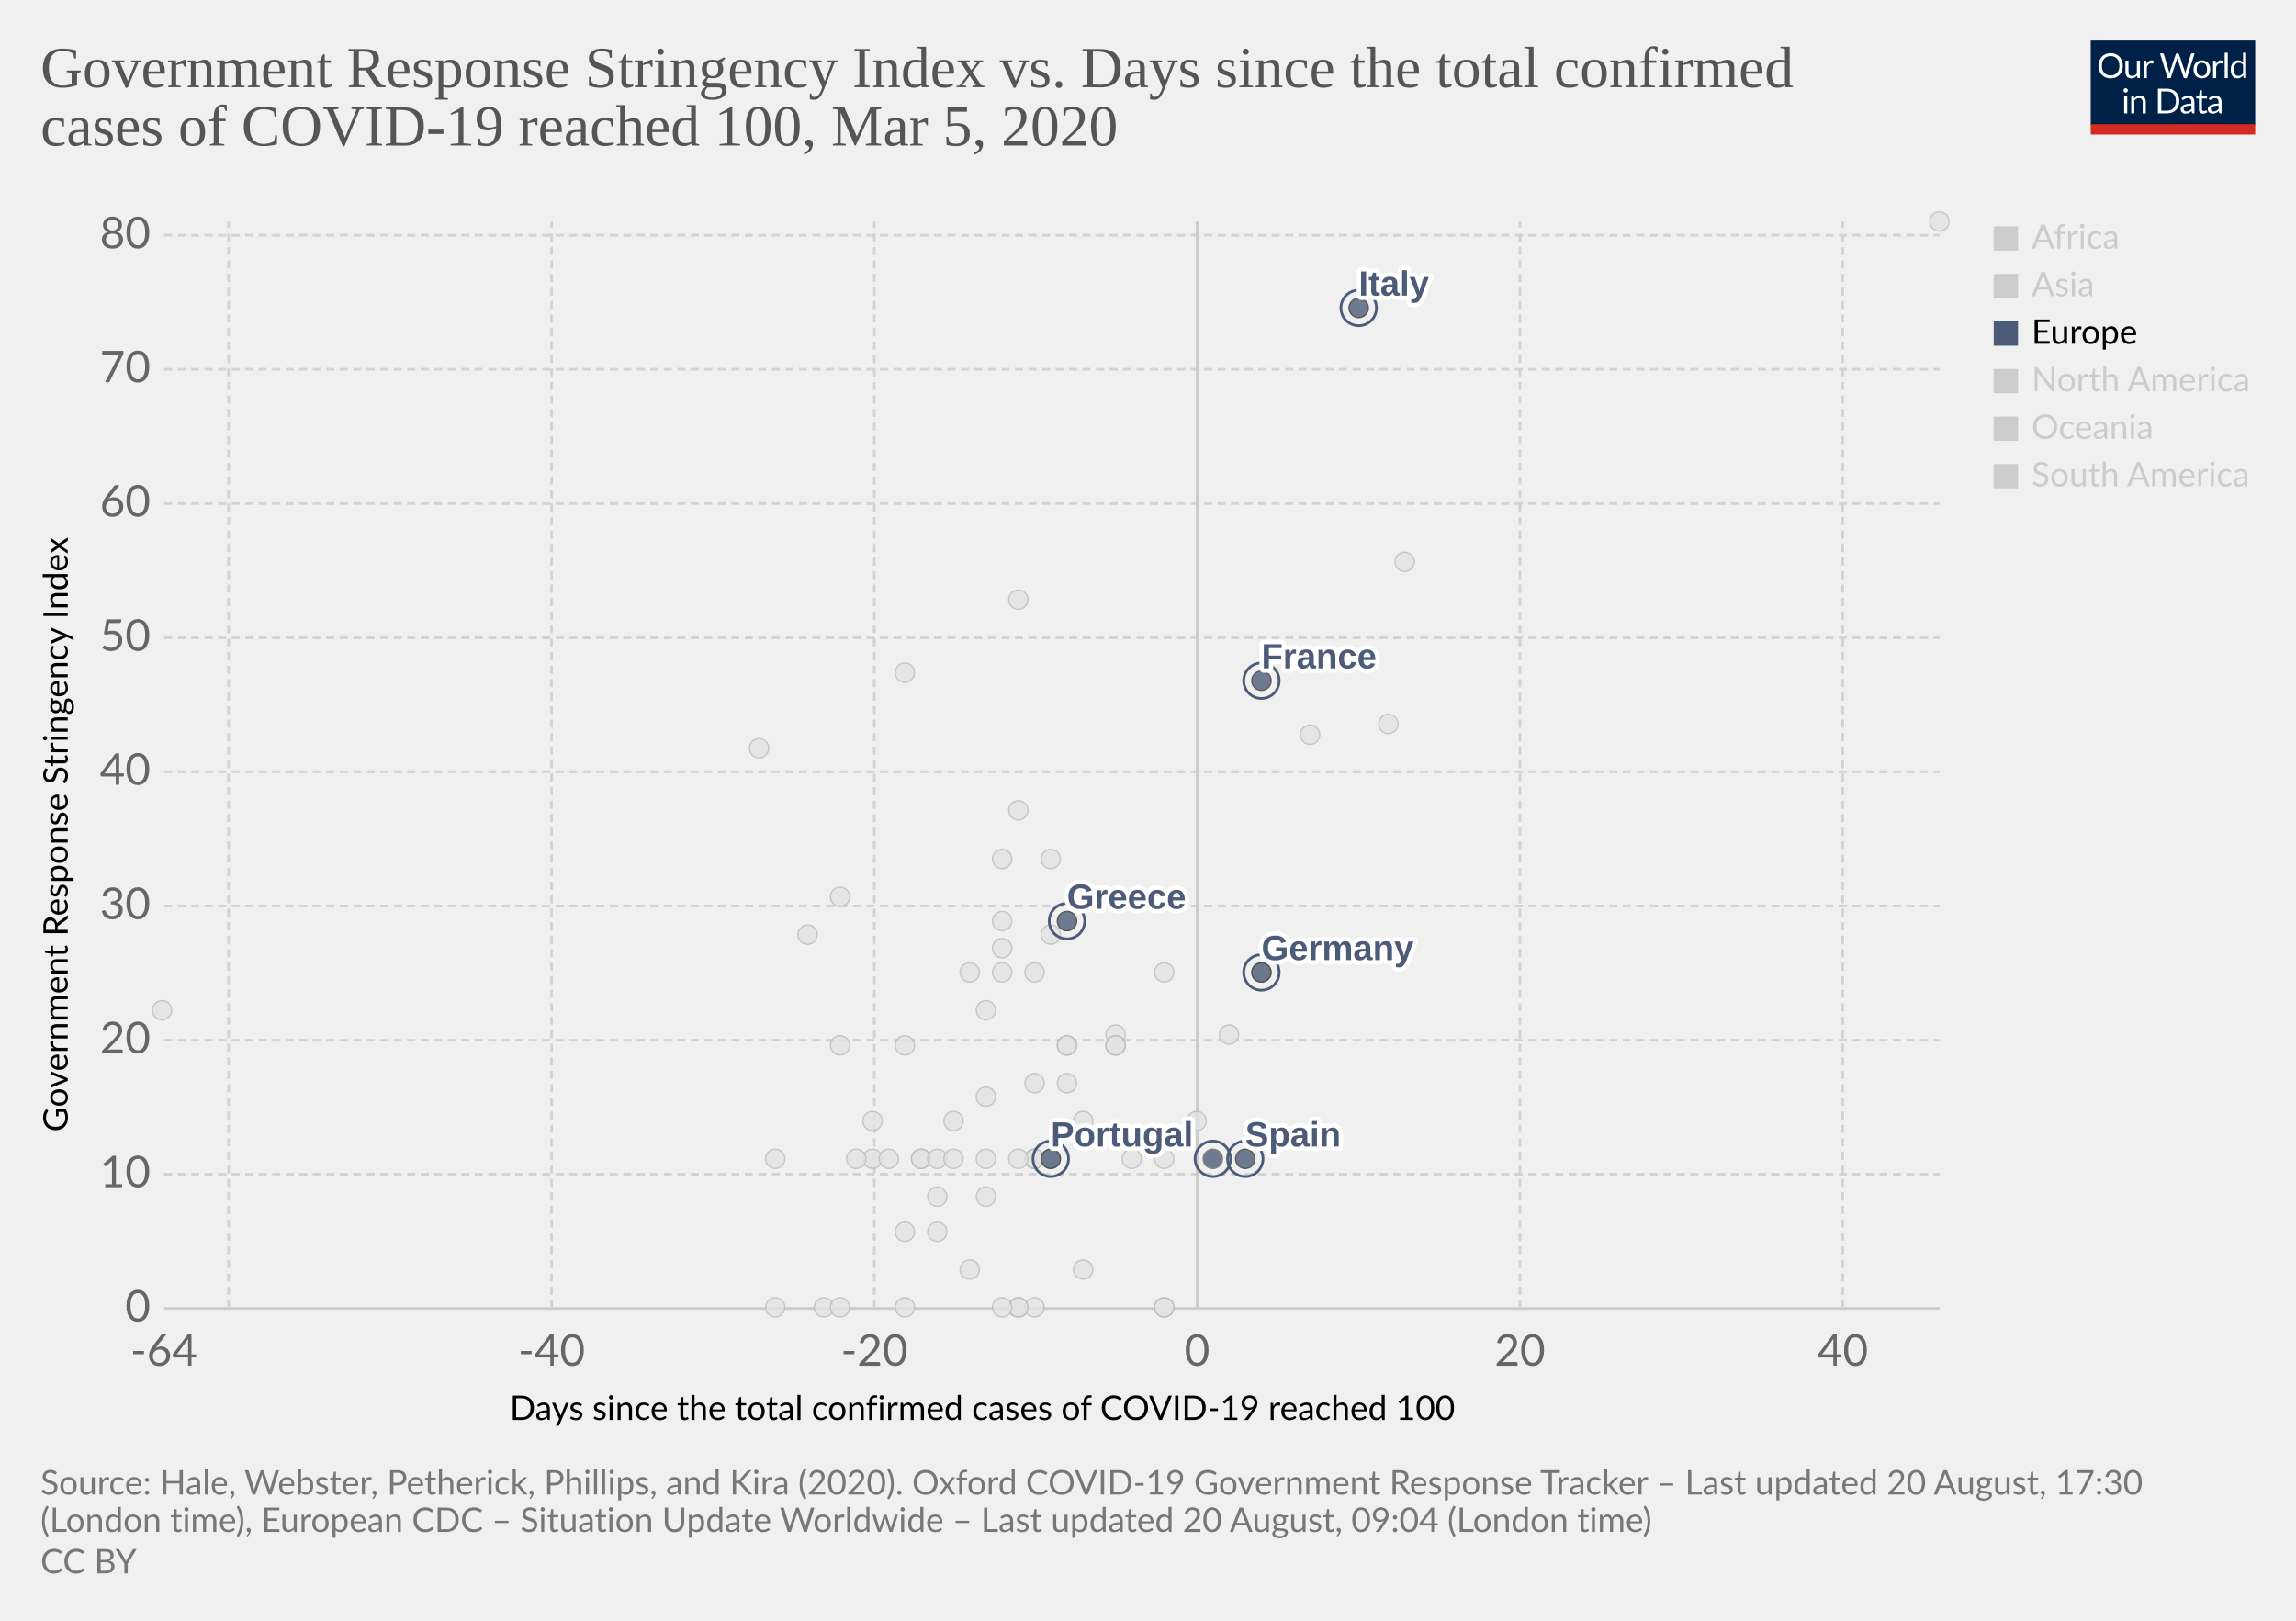
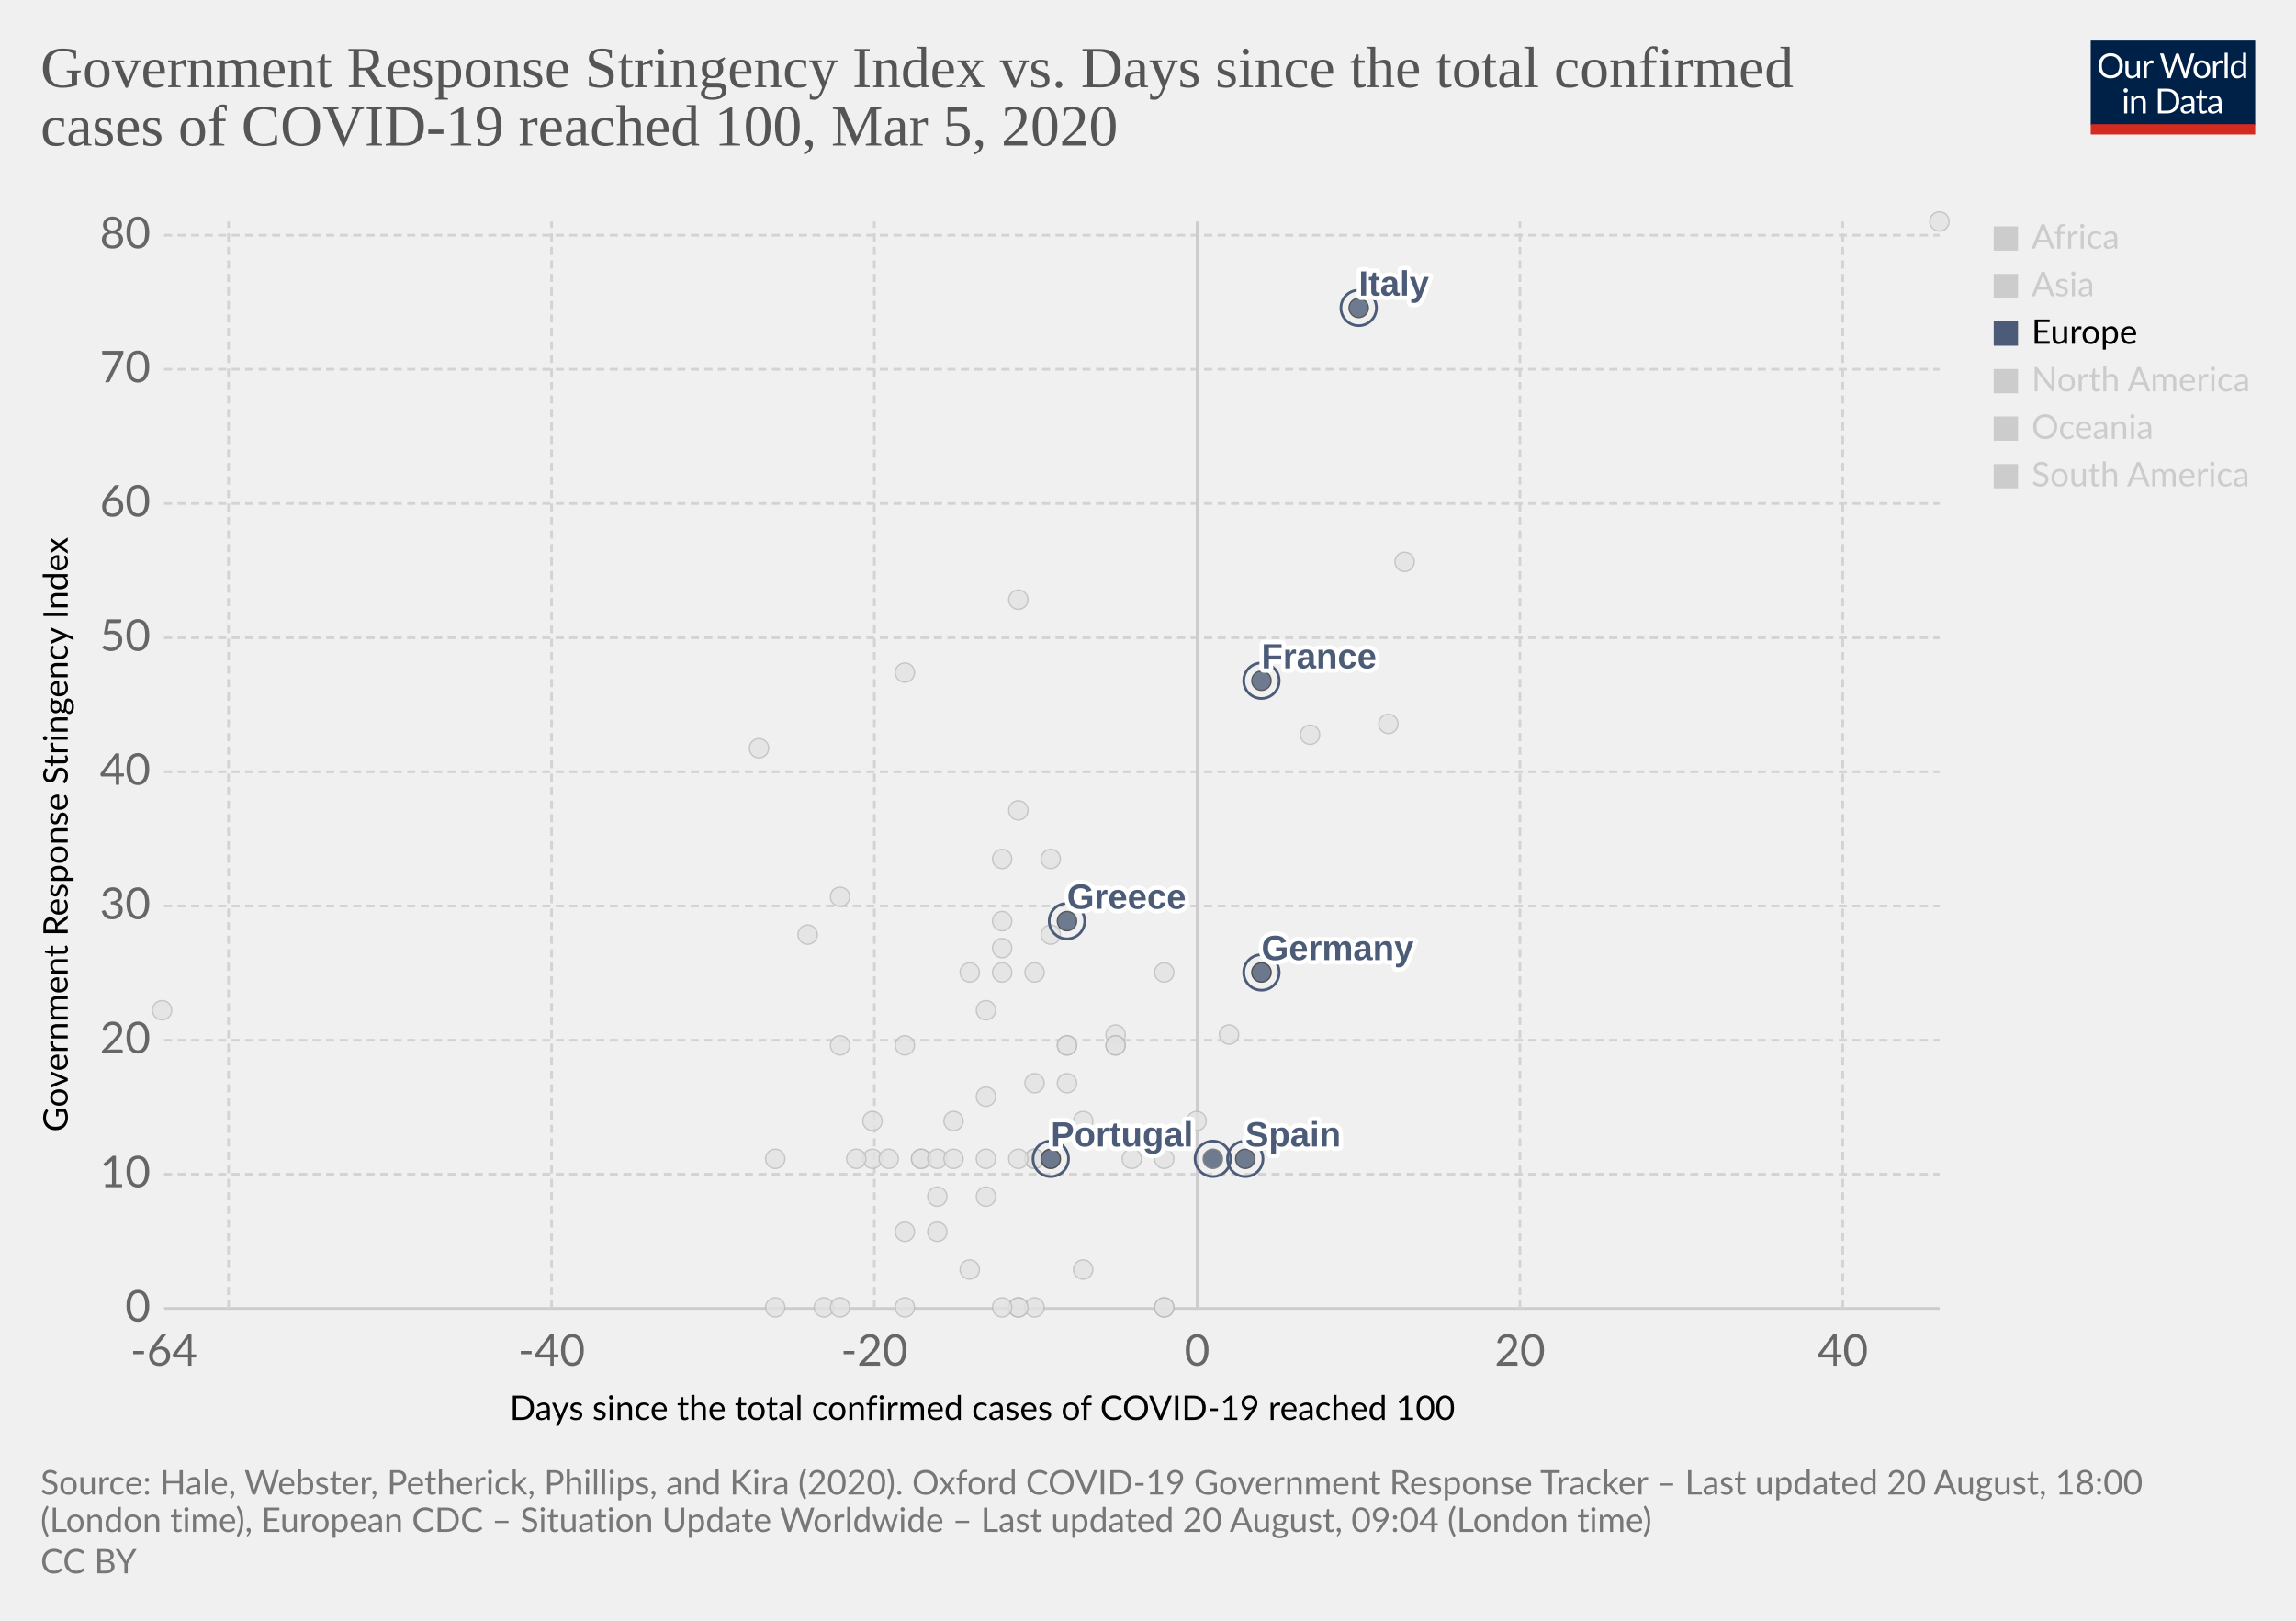
<svg xmlns="http://www.w3.org/2000/svg" version="1.1" style="background-color:#fff;-webkit-font-smoothing:antialiased" width="850" height="600" viewBox="0 0 850 600" font-family="Lato,'Helvetica Neue',Helvetica,Arial,sans-serif" font-size="18" text-rendering="optimizeLegibility">
  <g class="HeaderView">
    <g transform="matrix(.29 0 0 .29 774 15)">
      <svg width="210" height="120" viewBox="0 0 210 120" fill="none">
        <g clip-path="url(#clip0)">
          <path d="M0 0h210v107.89H0V0z" fill="#002147" />
          <path d="M40.98 32.25c0 2.36-.38 4.53-1.12 6.51a14.26 14.26 0 01-8.1 8.4c-1.9.78-4.02 1.17-6.34 1.17a16.6 16.6 0 01-6.33-1.17 14.31 14.31 0 01-8.08-8.4 18.29 18.29 0 01-1.12-6.51c0-2.36.38-4.53 1.12-6.5a14.32 14.32 0 018.07-8.44c1.92-.8 4.03-1.19 6.34-1.19 2.32 0 4.43.4 6.34 1.19 1.92.8 3.56 1.9 4.93 3.34a14.87 14.87 0 013.17 5.1 18.1 18.1 0 011.12 6.5zm-4.38 0c0-1.94-.26-3.68-.8-5.22a10.91 10.91 0 00-2.24-3.89 9.68 9.68 0 00-3.52-2.46 11.95 11.95 0 00-4.62-.86c-1.68 0-3.21.28-4.6.86a9.88 9.88 0 00-3.54 2.46 10.91 10.91 0 00-2.24 3.9c-.53 1.53-.8 3.27-.8 5.2 0 1.94.27 3.68.8 5.22a11.17 11.17 0 002.24 3.9 10.01 10.01 0 003.55 2.44c1.38.56 2.9.83 4.6.83 1.7 0 3.24-.27 4.61-.83a9.8 9.8 0 003.52-2.44 11.17 11.17 0 002.25-3.9c.53-1.54.8-3.28.8-5.21zm26.22-6.54V48H60.5c-.56 0-.9-.27-1.05-.81l-.31-2.4a12.45 12.45 0 01-3.26 2.6c-1.2.64-2.58.96-4.13.96-1.22 0-2.3-.2-3.24-.6a6.52 6.52 0 01-2.33-1.7 7.37 7.37 0 01-1.43-2.67c-.3-1.04-.46-2.2-.46-3.45V25.7h3.91v14.22c0 1.68.38 2.99 1.15 3.91.77.93 1.96 1.39 3.54 1.39 1.16 0 2.24-.27 3.23-.82a10.42 10.42 0 002.8-2.28V25.7h3.91zm8.61 4.47a9.94 9.94 0 012.6-3.56 5.64 5.64 0 013.76-1.3c.47 0 .92.05 1.34.15.44.1.83.27 1.17.49l-.3 2.92c-.09.37-.3.55-.66.55-.2 0-.5-.04-.9-.13a6.21 6.21 0 00-3.24.18c-.54.2-1.03.5-1.47.92-.42.4-.81.9-1.17 1.5-.33.58-.64 1.26-.92 2.02V48H67.7V25.71h2.25c.42 0 .72.08.88.25.16.16.27.44.33.83l.26 3.39zm61.16-13.7L122.75 48h-3.82l-7.99-24.05a21.95 21.95 0 01-.42-1.58 38.36 38.36 0 01-.44 1.58L102.05 48h-3.83L88.4 16.47h3.54c.38 0 .7.1.95.29.26.2.43.43.5.73l6.52 21.9c.1.4.2.83.28 1.28.1.46.2.94.29 1.46l.3-1.46c.12-.47.25-.9.38-1.27l7.41-21.91c.1-.25.26-.48.51-.69.27-.22.58-.33.95-.33h1.23c.38 0 .69.1.92.29.24.2.41.43.53.73l7.4 21.9a28.4 28.4 0 01.68 2.62 29.52 29.52 0 01.52-2.61l6.54-21.91c.07-.27.23-.5.48-.7.27-.21.58-.32.95-.32h3.32zm9.35 8.88c1.63 0 3.1.27 4.4.82a9.43 9.43 0 015.46 5.94c.5 1.4.74 2.98.74 4.73 0 1.76-.25 3.34-.74 4.75a9.43 9.43 0 01-5.46 5.92c-1.3.52-2.77.79-4.4.79-1.64 0-3.12-.27-4.44-.8a9.42 9.42 0 01-3.35-2.3c-.92-1-1.63-2.2-2.13-3.61-.49-1.41-.73-3-.73-4.75s.24-3.33.73-4.73c.5-1.43 1.2-2.64 2.13-3.63a9.4 9.4 0 013.35-2.31c1.32-.55 2.8-.82 4.44-.82zm0 19.89c2.2 0 3.84-.73 4.93-2.2 1.08-1.48 1.63-3.54 1.63-6.18 0-2.66-.55-4.72-1.63-6.2-1.09-1.49-2.73-2.23-4.93-2.23-1.12 0-2.09.2-2.93.57a5.7 5.7 0 00-2.06 1.65 7.5 7.5 0 00-1.24 2.67c-.26 1.04-.4 2.22-.4 3.54 0 2.64.55 4.7 1.64 6.18 1.1 1.47 2.76 2.2 4.99 2.2zm17.97-15.07a9.94 9.94 0 012.6-3.56 5.64 5.64 0 013.76-1.3c.47 0 .91.05 1.34.15.44.1.83.27 1.16.49l-.28 2.92c-.09.37-.31.55-.66.55-.2 0-.5-.04-.9-.13a6.2 6.2 0 00-3.24.18c-.54.2-1.03.5-1.47.92-.43.4-.82.9-1.17 1.5a13.1 13.1 0 00-.92 2.02V48h-3.94V25.71h2.24c.43 0 .72.08.88.25.17.16.28.44.33.83l.27 3.39zm15.04-14.59V48h-3.92V15.6h3.92zm19.55 15.43a6.22 6.22 0 00-2.38-2.05 6.7 6.7 0 00-2.86-.6c-2.07 0-3.66.75-4.77 2.23-1.12 1.48-1.68 3.6-1.68 6.33 0 1.46.13 2.7.38 3.74a7.29 7.29 0 001.1 2.56 4.35 4.35 0 001.78 1.45c.7.3 1.5.46 2.4.46 1.29 0 2.41-.3 3.36-.88a9.6 9.6 0 002.67-2.49V31.02zm3.91-15.43V48h-2.33c-.56 0-.9-.27-1.06-.81l-.35-2.71a12.13 12.13 0 01-3.25 2.77 8.28 8.28 0 01-4.23 1.06 7.31 7.31 0 01-6.14-2.9c-.73-.96-1.3-2.15-1.69-3.57a18.35 18.35 0 01.07-9.48 11.29 11.29 0 011.89-3.7 8.7 8.7 0 017.06-3.34 7.96 7.96 0 016.12 2.62V15.59h3.91zM46.61 70.71V93H42.7V70.71h3.91zm.84-7c0 .39-.08.75-.24 1.09a2.81 2.81 0 01-1.52 1.47 2.67 2.67 0 01-2.16 0 2.9 2.9 0 01-1.45-1.47 2.67 2.67 0 010-2.16c.15-.35.35-.65.6-.9.25-.27.53-.47.85-.62a2.67 2.67 0 012.16 0c.35.15.65.35.9.62.27.25.47.55.62.9.16.34.24.7.24 1.08zm7.97 10.24c.49-.54 1-1.04 1.54-1.48a9.85 9.85 0 013.66-1.84 8.96 8.96 0 015.43.35c.94.4 1.72.97 2.33 1.71a7.36 7.36 0 011.43 2.67c.32 1.04.49 2.19.49 3.45V93h-3.94V78.81c0-1.69-.4-3-1.17-3.92-.76-.93-1.93-1.4-3.5-1.4a6.6 6.6 0 00-3.25.83c-1 .56-1.92 1.31-2.77 2.27V93h-3.94V70.71h2.35c.56 0 .9.28 1.04.82l.3 2.42zm57.7 3.3c0 2.36-.37 4.5-1.11 6.44a14.3 14.3 0 01-3.17 4.98 14.1 14.1 0 01-4.93 3.2c-1.9.76-4.02 1.13-6.33 1.13H85.8V61.47h11.77c2.31 0 4.42.39 6.33 1.15a13.8 13.8 0 018.1 8.18 17.75 17.75 0 011.12 6.45zm-4.37 0c0-1.94-.26-3.67-.8-5.2a10.94 10.94 0 00-2.23-3.87 9.57 9.57 0 00-3.53-2.42 12.23 12.23 0 00-4.61-.83h-7.5v24.62h7.5c1.7 0 3.24-.28 4.61-.84a9.7 9.7 0 003.53-2.4 10.94 10.94 0 002.24-3.87c.53-1.53.8-3.26.8-5.2zm19.8 5.72c-1.8.06-3.34.2-4.62.44-1.26.22-2.3.51-3.1.88-.8.36-1.37.8-1.74 1.3-.35.5-.53 1.05-.53 1.67 0 .58.1 1.1.3 1.52a3 3 0 00.76 1.05c.34.27.73.46 1.17.6.45.11.94.17 1.45.17a7.28 7.28 0 003.5-.81 11.95 11.95 0 002.82-2.2v-4.62zm-12.65-9.11a12.73 12.73 0 013.98-2.66c1.43-.59 3-.88 4.73-.88 1.25 0 2.36.2 3.33.61a6.81 6.81 0 013.94 4.38c.33 1.04.5 2.19.5 3.43V93h-1.74a1.8 1.8 0 01-.88-.18c-.2-.13-.36-.38-.48-.74l-.44-2.12c-.59.55-1.16 1.03-1.72 1.46a9.48 9.48 0 01-3.74 1.7c-.69.15-1.46.23-2.3.23-.87 0-1.69-.12-2.45-.35a5.34 5.34 0 01-3.34-2.93 6.64 6.64 0 01-.49-2.64c0-.88.25-1.72.73-2.53a6.33 6.33 0 012.35-2.17c1.09-.63 2.5-1.15 4.25-1.54 1.75-.41 3.89-.65 6.42-.7v-1.75c0-1.73-.37-3.03-1.12-3.91-.75-.9-1.84-1.34-3.28-1.34-.97 0-1.78.12-2.44.37-.64.23-1.2.5-1.7.81l-1.23.82c-.33.23-.67.35-1 .35-.27 0-.5-.07-.69-.2a2.1 2.1 0 01-.48-.53l-.7-1.25zm27.67 19.5c-1.76 0-3.12-.5-4.07-1.48-.94-.98-1.41-2.4-1.41-4.25V74h-2.68a.9.9 0 01-.6-.2c-.16-.14-.24-.36-.24-.66v-1.56l3.65-.46.9-6.89a.9.9 0 01.29-.52.88.88 0 01.62-.22H142v7.67h6.44V74H142v13.38c0 .94.22 1.63.68 2.09.45.45 1.04.68 1.76.68a3.21 3.21 0 001.85-.53l.55-.35c.16-.12.3-.18.41-.18.2 0 .4.13.55.38l1.15 1.87a7.45 7.45 0 01-2.44 1.5c-.96.35-1.94.52-2.95.52zm19.68-10.4c-1.8.07-3.34.21-4.62.45-1.26.22-2.3.51-3.1.88-.8.36-1.37.8-1.74 1.3-.35.5-.53 1.05-.53 1.67 0 .58.1 1.1.3 1.52.18.42.44.77.76 1.05.34.27.73.46 1.17.6.45.11.94.17 1.45.17a7.3 7.3 0 003.5-.81 12.04 12.04 0 002.82-2.2v-4.62zm-12.65-9.1a12.72 12.72 0 013.99-2.66c1.42-.59 3-.88 4.72-.88 1.25 0 2.36.2 3.33.61a6.81 6.81 0 013.94 4.38c.33 1.04.5 2.19.5 3.43V93h-1.74a1.8 1.8 0 01-.88-.18c-.2-.13-.36-.38-.48-.74l-.44-2.12c-.59.55-1.16 1.03-1.72 1.46a9.48 9.48 0 01-3.74 1.7c-.69.15-1.46.23-2.3.23-.87 0-1.69-.12-2.45-.35a5.33 5.33 0 01-3.34-2.93 6.62 6.62 0 01-.49-2.64c0-.88.25-1.72.73-2.53a6.33 6.33 0 012.35-2.17c1.09-.63 2.5-1.15 4.25-1.54a31.2 31.2 0 016.42-.7v-1.75c0-1.73-.37-3.03-1.12-3.91-.75-.9-1.84-1.34-3.28-1.34-.97 0-1.78.12-2.44.37-.64.23-1.2.5-1.7.81-.46.3-.87.57-1.22.82-.34.23-.68.35-1.02.35-.26 0-.49-.07-.68-.2a1.88 1.88 0 01-.48-.53l-.7-1.25z" fill="#fff" />
          <path fill="#D42B21" d="M0 106.79h210V120H0z" />
        </g>
        <defs>
          <clipPath id="clip0">
            <path fill="#fff" d="M0 0h210v120H0z" />
          </clipPath>
        </defs>
      </svg>
    </g>
    <a href="https://ourworldindata.org/grapher/covid-stringency-vs-days-cases-reached-100" target="_blank" font-family="&quot;Playfair Display&quot;,Georgia,&quot;Times New Roman&quot;,serif">
      <text font-size="21.6" x="15" y="32.3" fill="#555">
        <tspan x="15" y="32.28">Government Response Stringency Index vs. Days since the total confirmed</tspan>
        <tspan x="15" y="53.88">cases of COVID-19 reached 100, Mar 5, 2020</tspan>
      </text>
    </a>
  </g>
  <g class="ScatterPlot">
    <g class="AxisBoxView">
      <g class="HorizontalAxis">
        <text font-size="12.6" x="188.7" y="525.7">
          <tspan x="188.7" y="525.68">Days since the total confirmed cases of COVID-19 reached 100</tspan>
        </text>
        <text x="60.7" y="505.6" fill="#666" text-anchor="middle" font-size="16.2">-64</text>
        <text x="204.2" y="505.6" fill="#666" text-anchor="middle" font-size="16.2">-40</text>
        <text x="323.7" y="505.6" fill="#666" text-anchor="middle" font-size="16.2">-20</text>
        <text x="443.2" y="505.6" fill="#666" text-anchor="middle" font-size="16.2">0</text>
        <text x="562.7" y="505.6" fill="#666" text-anchor="middle" font-size="16.2">20</text>
        <text x="682.2" y="505.6" fill="#666" text-anchor="middle" font-size="16.2">40</text>
      </g>
      <g class="VerticalAxis">
        <text font-size="12.6" x="-419" y="25.1" transform="rotate(-90)">
          <tspan x="-419" y="25.08">Government Response Stringency Index</tspan>
        </text>
        <text x="55.74" y="484.4" fill="#666" dominant-baseline="middle" text-anchor="end" font-size="16.2">0</text>
        <text x="55.74" y="434.7" fill="#666" dominant-baseline="middle" text-anchor="end" font-size="16.2">10</text>
        <text x="55.74" y="385.1" fill="#666" dominant-baseline="middle" text-anchor="end" font-size="16.2">20</text>
        <text x="55.74" y="335.4" fill="#666" dominant-baseline="middle" text-anchor="end" font-size="16.2">30</text>
        <text x="55.74" y="285.7" fill="#666" dominant-baseline="middle" text-anchor="end" font-size="16.2">40</text>
        <text x="55.74" y="236.1" fill="#666" dominant-baseline="middle" text-anchor="end" font-size="16.2">50</text>
        <text x="55.74" y="186.4" fill="#666" dominant-baseline="middle" text-anchor="end" font-size="16.2">60</text>
        <text x="55.74" y="136.7" fill="#666" dominant-baseline="middle" text-anchor="end" font-size="16.2">70</text>
        <text x="55.74" y="87.1" fill="#666" dominant-baseline="middle" text-anchor="end" font-size="16.2">80</text>
      </g>
      <g class="AxisGridLines horizontalLines">
        <path stroke="#ccc" d="M60.74 484.4h657.35" />
        <path stroke="#d3d3d3" stroke-dasharray="3,2" d="M60.74 434.7h657.35M60.74 385.1h657.35M60.74 335.4h657.35M60.74 285.7h657.35M60.74 236.1h657.35M60.74 186.4h657.35M60.74 136.7h657.35M60.74 87.1h657.35" />
      </g>
      <g class="AxisGridLines verticalLines">
        <path stroke="#d3d3d3" stroke-dasharray="3,2" d="M84.6 484.4V82M204.2 484.4V82M323.7 484.4V82" />
        <path stroke="#ccc" d="M443.2 484.4V82" />
        <path stroke="#d3d3d3" stroke-dasharray="3,2" d="M562.7 484.4V82M682.2 484.4V82" />
      </g>
    </g>
    <g class="PointsWithLabels clickable" clip-path="url(#a)" font-family="Arial, sans-serif">
      <path fill="rgba(255,255,255,0)" d="M60.74 82h657.35v402.4H60.74z" />
      <defs>
        <clipPath id="a">
          <path d="M50.74 72h677.35v422.4H50.74z" />
        </clipPath>
      </defs>
      <g class="key-Iceland_0">
        <circle cx="395" cy="401" r="3.57" fill="#e2e2e2" opacity=".8" stroke="#bbb" stroke-width=".5" />
      </g>
      <g class="key-India_0">
        <circle cx="371" cy="351" r="3.57" fill="#e2e2e2" opacity=".8" stroke="#bbb" stroke-width=".5" />
      </g>
      <g class="key-Indonesia_0">
        <circle cx="377" cy="300" r="3.57" fill="#e2e2e2" opacity=".8" stroke="#bbb" stroke-width=".5" />
      </g>
      <g class="key-Iran_0">
        <circle cx="485" cy="272" r="3.57" fill="#e2e2e2" opacity=".8" stroke="#bbb" stroke-width=".5" />
      </g>
      <g class="key-Iraq_0">
        <circle cx="377" cy="222" r="3.57" fill="#e2e2e2" opacity=".8" stroke="#bbb" stroke-width=".5" />
      </g>
      <g class="key-Ireland_0">
        <circle cx="383" cy="429" r="3.57" fill="#e2e2e2" opacity=".8" stroke="#bbb" stroke-width=".5" />
      </g>
      <g class="key-Israel_0">
        <circle cx="389" cy="318" r="3.57" fill="#e2e2e2" opacity=".8" stroke="#bbb" stroke-width=".5" />
      </g>
      <g class="key-Japan_0">
        <circle cx="514" cy="268" r="3.57" fill="#e2e2e2" opacity=".8" stroke="#bbb" stroke-width=".5" />
      </g>
      <g class="key-Kuwait_0">
        <circle cx="389" cy="346" r="3.57" fill="#e2e2e2" opacity=".8" stroke="#bbb" stroke-width=".5" />
      </g>
      <g class="key-Lebanon_0">
        <circle cx="371" cy="360" r="3.57" fill="#e2e2e2" opacity=".8" stroke="#bbb" stroke-width=".5" />
      </g>
      <g class="key-Canada_0">
        <circle cx="401" cy="470" r="3.57" fill="#e2e2e2" opacity=".8" stroke="#bbb" stroke-width=".5" />
      </g>
      <g class="key-China_0">
        <circle cx="718" cy="82" r="3.57" fill="#e2e2e2" opacity=".8" stroke="#bbb" stroke-width=".5" />
      </g>
      <g class="key-Croatia_0">
        <circle cx="353" cy="415" r="3.57" fill="#e2e2e2" opacity=".8" stroke="#bbb" stroke-width=".5" />
      </g>
      <g class="key-Czech-Republic_0">
        <circle cx="395" cy="387" r="3.57" fill="#e2e2e2" opacity=".8" stroke="#bbb" stroke-width=".5" />
      </g>
      <g class="key-Denmark_0">
        <circle cx="413" cy="383" r="3.57" fill="#e2e2e2" opacity=".8" stroke="#bbb" stroke-width=".5" />
      </g>
      <g class="key-Dominican-Republic_0">
        <circle cx="341" cy="429" r="3.57" fill="#e2e2e2" opacity=".8" stroke="#bbb" stroke-width=".5" />
      </g>
      <g class="key-Ecuador_0">
        <circle cx="365" cy="443" r="3.57" fill="#e2e2e2" opacity=".8" stroke="#bbb" stroke-width=".5" />
      </g>
      <g class="key-Egypt_0">
        <circle cx="377" cy="484" r="3.57" fill="#e2e2e2" opacity=".8" stroke="#bbb" stroke-width=".5" />
      </g>
      <g class="key-Estonia_0">
        <circle cx="383" cy="484" r="3.57" fill="#e2e2e2" opacity=".8" stroke="#bbb" stroke-width=".5" />
      </g>
      <g class="key-Finland_0">
        <circle cx="395" cy="387" r="3.57" fill="#e2e2e2" opacity=".8" stroke="#bbb" stroke-width=".5" />
      </g>
      <g class="key-Georgia_0">
        <circle cx="281" cy="277" r="3.57" fill="#e2e2e2" opacity=".8" stroke="#bbb" stroke-width=".5" />
      </g>
      <g class="key-Afghanistan_0">
        <circle cx="299" cy="346" r="3.57" fill="#e2e2e2" opacity=".8" stroke="#bbb" stroke-width=".5" />
      </g>
      <g class="key-Algeria_0">
        <circle cx="347" cy="456" r="3.57" fill="#e2e2e2" opacity=".8" stroke="#bbb" stroke-width=".5" />
      </g>
      <g class="key-Australia_0">
        <circle cx="413" cy="387" r="3.57" fill="#e2e2e2" opacity=".8" stroke="#bbb" stroke-width=".5" />
      </g>
      <g class="key-Austria_0">
        <circle cx="419" cy="429" r="3.57" fill="#e2e2e2" opacity=".8" stroke="#bbb" stroke-width=".5" />
      </g>
      <g class="key-Azerbaijan_0">
        <circle cx="311" cy="332" r="3.57" fill="#e2e2e2" opacity=".8" stroke="#bbb" stroke-width=".5" />
      </g>
      <g class="key-Bahrain_0">
        <circle cx="413" cy="332" r="3.57" fill="#e2e2e2" opacity=".8" stroke="#bbb" stroke-width=".5" />
      </g>
      <g class="key-Belarus_0">
        <circle cx="287" cy="484" r="3.57" fill="#e2e2e2" opacity=".8" stroke="#bbb" stroke-width=".5" />
      </g>
      <g class="key-Belgium_0">
        <circle cx="443" cy="415" r="3.57" fill="#e2e2e2" opacity=".8" stroke="#bbb" stroke-width=".5" />
      </g>
      <g class="key-Brazil_0">
        <circle cx="383" cy="429" r="3.57" fill="#e2e2e2" opacity=".8" stroke="#bbb" stroke-width=".5" />
      </g>
      <g class="key-Cambodia_0">
        <circle cx="305" cy="484" r="3.57" fill="#e2e2e2" opacity=".8" stroke="#bbb" stroke-width=".5" />
      </g>
      <g class="key-Philippines_0">
        <circle cx="383" cy="360" r="3.57" fill="#e2e2e2" opacity=".8" stroke="#bbb" stroke-width=".5" />
      </g>
      <g class="key-Qatar_0">
        <circle cx="401" cy="415" r="3.57" fill="#e2e2e2" opacity=".8" stroke="#bbb" stroke-width=".5" />
      </g>
      <g class="key-Romania_0">
        <circle cx="383" cy="401" r="3.57" fill="#e2e2e2" opacity=".8" stroke="#bbb" stroke-width=".5" />
      </g>
      <g class="key-Russia_0">
        <circle cx="365" cy="374" r="3.57" fill="#e2e2e2" opacity=".8" stroke="#bbb" stroke-width=".5" />
      </g>
      <g class="key-San-Marino_0">
        <circle cx="371" cy="318" r="3.57" fill="#e2e2e2" opacity=".8" stroke="#bbb" stroke-width=".5" />
      </g>
      <g class="key-Singapore_0">
        <circle cx="467" cy="360" r="3.57" fill="#e2e2e2" opacity=".8" stroke="#bbb" stroke-width=".5" />
      </g>
      <g class="key-South-Korea_0">
        <circle cx="520" cy="208" r="3.57" fill="#e2e2e2" opacity=".8" stroke="#bbb" stroke-width=".5" />
      </g>
      <g class="key-Sri-Lanka_0">
        <circle cx="323" cy="429" r="3.57" fill="#e2e2e2" opacity=".8" stroke="#bbb" stroke-width=".5" />
      </g>
      <g class="key-Sweden_0">
        <circle cx="431" cy="484" r="3.57" fill="#e2e2e2" opacity=".8" stroke="#bbb" stroke-width=".5" />
      </g>
      <g class="key-Switzerland_0">
        <circle cx="431" cy="360" r="3.57" fill="#e2e2e2" opacity=".8" stroke="#bbb" stroke-width=".5" />
      </g>
      <g class="key-Taiwan_0">
        <circle cx="359" cy="360" r="3.57" fill="#e2e2e2" opacity=".8" stroke="#bbb" stroke-width=".5" />
      </g>
      <g class="key-Thailand_0">
        <circle cx="377" cy="484" r="3.57" fill="#e2e2e2" opacity=".8" stroke="#bbb" stroke-width=".5" />
      </g>
      <g class="key-United-Arab-Emirates_0">
        <circle cx="365" cy="406" r="3.57" fill="#e2e2e2" opacity=".8" stroke="#bbb" stroke-width=".5" />
      </g>
      <g class="key-United-States_0">
        <circle cx="455" cy="383" r="3.57" fill="#e2e2e2" opacity=".8" stroke="#bbb" stroke-width=".5" />
      </g>
      <g class="key-Vietnam_0">
        <circle cx="335" cy="249" r="3.57" fill="#e2e2e2" opacity=".8" stroke="#bbb" stroke-width=".5" />
      </g>
      <g class="key-Lithuania_0">
        <circle cx="341" cy="429" r="3.57" fill="#e2e2e2" opacity=".8" stroke="#bbb" stroke-width=".5" />
      </g>
      <g class="key-Luxembourg_0">
        <circle cx="365" cy="429" r="3.57" fill="#e2e2e2" opacity=".8" stroke="#bbb" stroke-width=".5" />
      </g>
      <g class="key-Malaysia_0">
        <circle cx="413" cy="387" r="3.57" fill="#e2e2e2" opacity=".8" stroke="#bbb" stroke-width=".5" />
      </g>
      <g class="key-Mexico_0">
        <circle cx="359" cy="470" r="3.57" fill="#e2e2e2" opacity=".8" stroke="#bbb" stroke-width=".5" />
      </g>
      <g class="key-Nepal_0">
        <circle cx="60" cy="374" r="3.57" fill="#e2e2e2" opacity=".8" stroke="#bbb" stroke-width=".5" />
      </g>
      <g class="key-Netherlands_0">
        <circle cx="431" cy="484" r="3.57" fill="#e2e2e2" opacity=".8" stroke="#bbb" stroke-width=".5" />
      </g>
      <g class="key-New-Zealand_0">
        <circle cx="335" cy="387" r="3.57" fill="#e2e2e2" opacity=".8" stroke="#bbb" stroke-width=".5" />
      </g>
      <g class="key-Nigeria_0">
        <circle cx="287" cy="429" r="3.57" fill="#e2e2e2" opacity=".8" stroke="#bbb" stroke-width=".5" />
      </g>
      <g class="key-Norway_0">
        <circle cx="431" cy="429" r="3.57" fill="#e2e2e2" opacity=".8" stroke="#bbb" stroke-width=".5" />
      </g>
      <g class="key-Oman_0">
        <circle cx="311" cy="387" r="3.57" fill="#e2e2e2" opacity=".8" stroke="#bbb" stroke-width=".5" />
      </g>
      <g class="key-Pakistan_0">
        <circle cx="371" cy="341" r="3.57" fill="#e2e2e2" opacity=".8" stroke="#bbb" stroke-width=".5" />
      </g>
      <g class="key-Poland_0">
        <circle cx="383" cy="429" r="3.57" fill="#e2e2e2" opacity=".8" stroke="#bbb" stroke-width=".5" />
      </g>
      <g class="key-Slovenia_0">
        <circle cx="389" cy="429" r="3.57" fill="#e2e2e2" opacity=".8" stroke="#bbb" stroke-width=".5" />
      </g>
      <g class="key-Hungary_0">
        <circle cx="347" cy="429" r="3.57" fill="#e2e2e2" opacity=".8" stroke="#bbb" stroke-width=".5" />
      </g>
      <g class="key-Jordan_0">
        <circle cx="329" cy="429" r="3.57" fill="#e2e2e2" opacity=".8" stroke="#bbb" stroke-width=".5" />
      </g>
      <g class="key-Argentina_0">
        <circle cx="353" cy="429" r="3.57" fill="#e2e2e2" opacity=".8" stroke="#bbb" stroke-width=".5" />
      </g>
      <g class="key-Andorra_0">
        <circle cx="335" cy="484" r="3.57" fill="#e2e2e2" opacity=".8" stroke="#bbb" stroke-width=".5" />
      </g>
      <g class="key-Latvia_0">
        <circle cx="347" cy="443" r="3.57" fill="#e2e2e2" opacity=".8" stroke="#bbb" stroke-width=".5" />
      </g>
      <g class="key-Morocco_0">
        <circle cx="335" cy="456" r="3.57" fill="#e2e2e2" opacity=".8" stroke="#bbb" stroke-width=".5" />
      </g>
      <g class="key-Saudi-Arabia_0">
        <circle cx="377" cy="429" r="3.57" fill="#e2e2e2" opacity=".8" stroke="#bbb" stroke-width=".5" />
      </g>
      <g class="key-Senegal_0">
        <circle cx="311" cy="484" r="3.57" fill="#e2e2e2" opacity=".8" stroke="#bbb" stroke-width=".5" />
      </g>
      <g class="key-Tunisia_0">
        <circle cx="323" cy="415" r="3.57" fill="#e2e2e2" opacity=".8" stroke="#bbb" stroke-width=".5" />
      </g>
      <g class="key-Ukraine_0">
        <circle cx="317" cy="429" r="3.57" fill="#e2e2e2" opacity=".8" stroke="#bbb" stroke-width=".5" />
      </g>
      <g class="key-Chile_0">
        <circle cx="371" cy="484" r="3.57" fill="#e2e2e2" opacity=".8" stroke="#bbb" stroke-width=".5" />
      </g>
      <g class="key-Greece_0">
        <circle cx="395" cy="341" fill="none" stroke="#4C5C78" r="6.57" />
        <circle cx="395" cy="341" r="3.57" fill="#4C5C78" opacity=".8" stroke="#333" stroke-width=".5" />
      </g>
      <g class="key-Italy_0">
        <circle cx="503" cy="114" fill="none" stroke="#4C5C78" r="6.57" />
        <circle cx="503" cy="114" r="3.57" fill="#4C5C78" opacity=".8" stroke="#333" stroke-width=".5" />
      </g>
      <g class="key-France_0">
        <circle cx="467" cy="252" fill="none" stroke="#4C5C78" r="6.57" />
        <circle cx="467" cy="252" r="3.57" fill="#4C5C78" opacity=".8" stroke="#333" stroke-width=".5" />
      </g>
      <g class="key-Germany_0">
        <circle cx="467" cy="360" fill="none" stroke="#4C5C78" r="6.57" />
        <circle cx="467" cy="360" r="3.57" fill="#4C5C78" opacity=".8" stroke="#333" stroke-width=".5" />
      </g>
      <g class="key-Spain_0">
        <circle cx="461" cy="429" fill="none" stroke="#4C5C78" r="6.57" />
        <circle cx="461" cy="429" r="3.57" fill="#4C5C78" opacity=".8" stroke="#333" stroke-width=".5" />
      </g>
      <g class="key-United-Kingdom_0">
        <circle cx="449" cy="429" fill="none" stroke="#4C5C78" r="6.57" />
        <circle cx="449" cy="429" r="3.57" fill="#4C5C78" opacity=".8" stroke="#666" stroke-width=".5" />
      </g>
      <g class="key-Portugal_0">
        <circle cx="389" cy="429" fill="none" stroke="#4C5C78" r="6.57" />
        <circle cx="389" cy="429" r="3.57" fill="#4C5C78" opacity=".8" stroke="#333" stroke-width=".5" />
      </g>
      <text x="395" y="336.43" font-size="13" font-family="Arial, sans-serif" font-weight="700" fill="#fff" stroke="#fff" stroke-linecap="round" stroke-linejoin="round" stroke-width=".25em">Greece</text>
      <text x="395" y="336.43" font-size="13" font-family="Arial, sans-serif" font-weight="700" fill="#4C5C78">Greece</text>
      <text x="503" y="109.43" font-size="13" font-family="Arial, sans-serif" font-weight="700" fill="#fff" stroke="#fff" stroke-linecap="round" stroke-linejoin="round" stroke-width=".25em">Italy</text>
      <text x="503" y="109.43" font-size="13" font-family="Arial, sans-serif" font-weight="700" fill="#4C5C78">Italy</text>
      <text x="467" y="247.43" font-size="13" font-family="Arial, sans-serif" font-weight="700" fill="#fff" stroke="#fff" stroke-linecap="round" stroke-linejoin="round" stroke-width=".25em">France</text>
      <text x="467" y="247.43" font-size="13" font-family="Arial, sans-serif" font-weight="700" fill="#4C5C78">France</text>
      <text x="467" y="355.43" font-size="13" font-family="Arial, sans-serif" font-weight="700" fill="#fff" stroke="#fff" stroke-linecap="round" stroke-linejoin="round" stroke-width=".25em">Germany</text>
      <text x="467" y="355.43" font-size="13" font-family="Arial, sans-serif" font-weight="700" fill="#4C5C78">Germany</text>
      <text x="461" y="424.43" font-size="13" font-family="Arial, sans-serif" font-weight="700" fill="#fff" stroke="#fff" stroke-linecap="round" stroke-linejoin="round" stroke-width=".25em">Spain</text>
      <text x="461" y="424.43" font-size="13" font-family="Arial, sans-serif" font-weight="700" fill="#4C5C78">Spain</text>
      <text x="389" y="424.43" font-size="13" font-family="Arial, sans-serif" font-weight="700" fill="#fff" stroke="#fff" stroke-linecap="round" stroke-linejoin="round" stroke-width=".25em">Portugal</text>
      <text x="389" y="424.43" font-size="13" font-family="Arial, sans-serif" font-weight="700" fill="#4C5C78">Portugal</text>
    </g>
    <g class="ScatterColorLegend clickable" cursor="pointer">
      <g class="legendMark" fill="#ccc">
        <path d="M738.09 83.8h9v9h-9z" />
        <text font-size="12.6" x="752.1" y="92.1">
          <tspan x="752.09" y="92.08">Africa</tspan>
        </text>
      </g>
      <g class="legendMark" fill="#ccc">
        <path d="M738.09 101.4h9v9h-9z" />
        <text font-size="12.6" x="752.1" y="109.7">
          <tspan x="752.09" y="109.68">Asia</tspan>
        </text>
      </g>
      <g class="legendMark">
        <path fill="#4C5C78" d="M738.09 119h9v9h-9z" />
        <text font-size="12.6" x="752.1" y="127.3">
          <tspan x="752.09" y="127.28">Europe</tspan>
        </text>
      </g>
      <g class="legendMark" fill="#ccc">
        <path d="M738.09 136.6h9v9h-9z" />
        <text font-size="12.6" x="752.1" y="144.9">
          <tspan x="752.09" y="144.88">North America</tspan>
        </text>
      </g>
      <g class="legendMark" fill="#ccc">
        <path d="M738.09 154.2h9v9h-9z" />
        <text font-size="12.6" x="752.1" y="162.5">
          <tspan x="752.09" y="162.48">Oceania</tspan>
        </text>
      </g>
      <g class="legendMark" fill="#ccc">
        <path d="M738.09 171.8h9v9h-9z" />
        <text font-size="12.6" x="752.1" y="180.1">
          <tspan x="752.09" y="180.08">South America</tspan>
        </text>
      </g>
    </g>
  </g>
  <g class="SourcesFooter" fill="#777">
    <g class="clickable" fill="#777">
      <text font-size="12.6" x="15" y="553.3">
-         <tspan x="15" y="553.28">Source: Hale, Webster, Petherick, Phillips, and Kira (2020). Oxford COVID-19 Government Response Tracker – Last updated 20 August, 17:30</tspan>
+         <tspan x="15" y="553.28">Source: Hale, Webster, Petherick, Phillips, and Kira (2020). Oxford COVID-19 Government Response Tracker – Last updated 20 August, 18:00</tspan>
        <tspan x="15" y="567.14">(London time), European CDC – Situation Update Worldwide – Last updated 20 August, 09:04 (London time)</tspan>
      </text>
    </g>
    <text font-size="12.6" x="15" y="582.5">
      <tspan x="15" y="582.48">
        <a class="cclogo" href="http://creativecommons.org/licenses/by/4.0/deed.en_US" target="_blank" fill="#777">CC BY</a>
      </tspan>
    </text>
  </g>
</svg>
